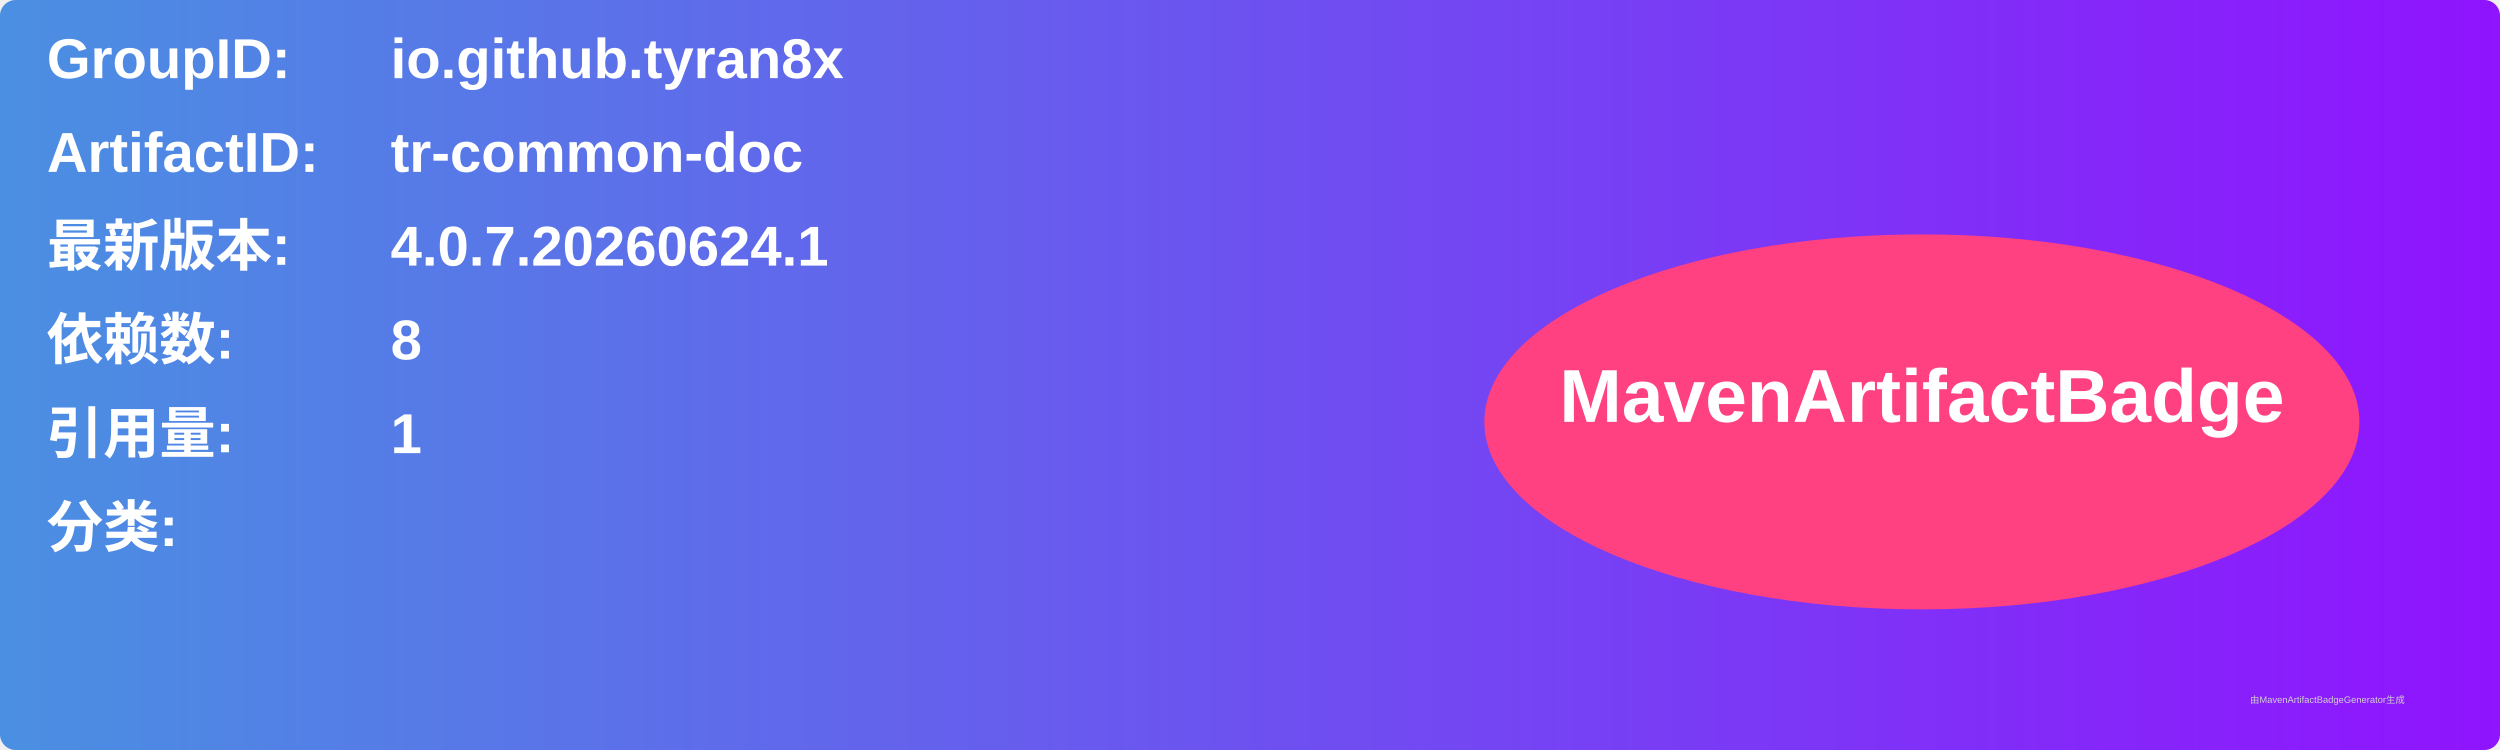
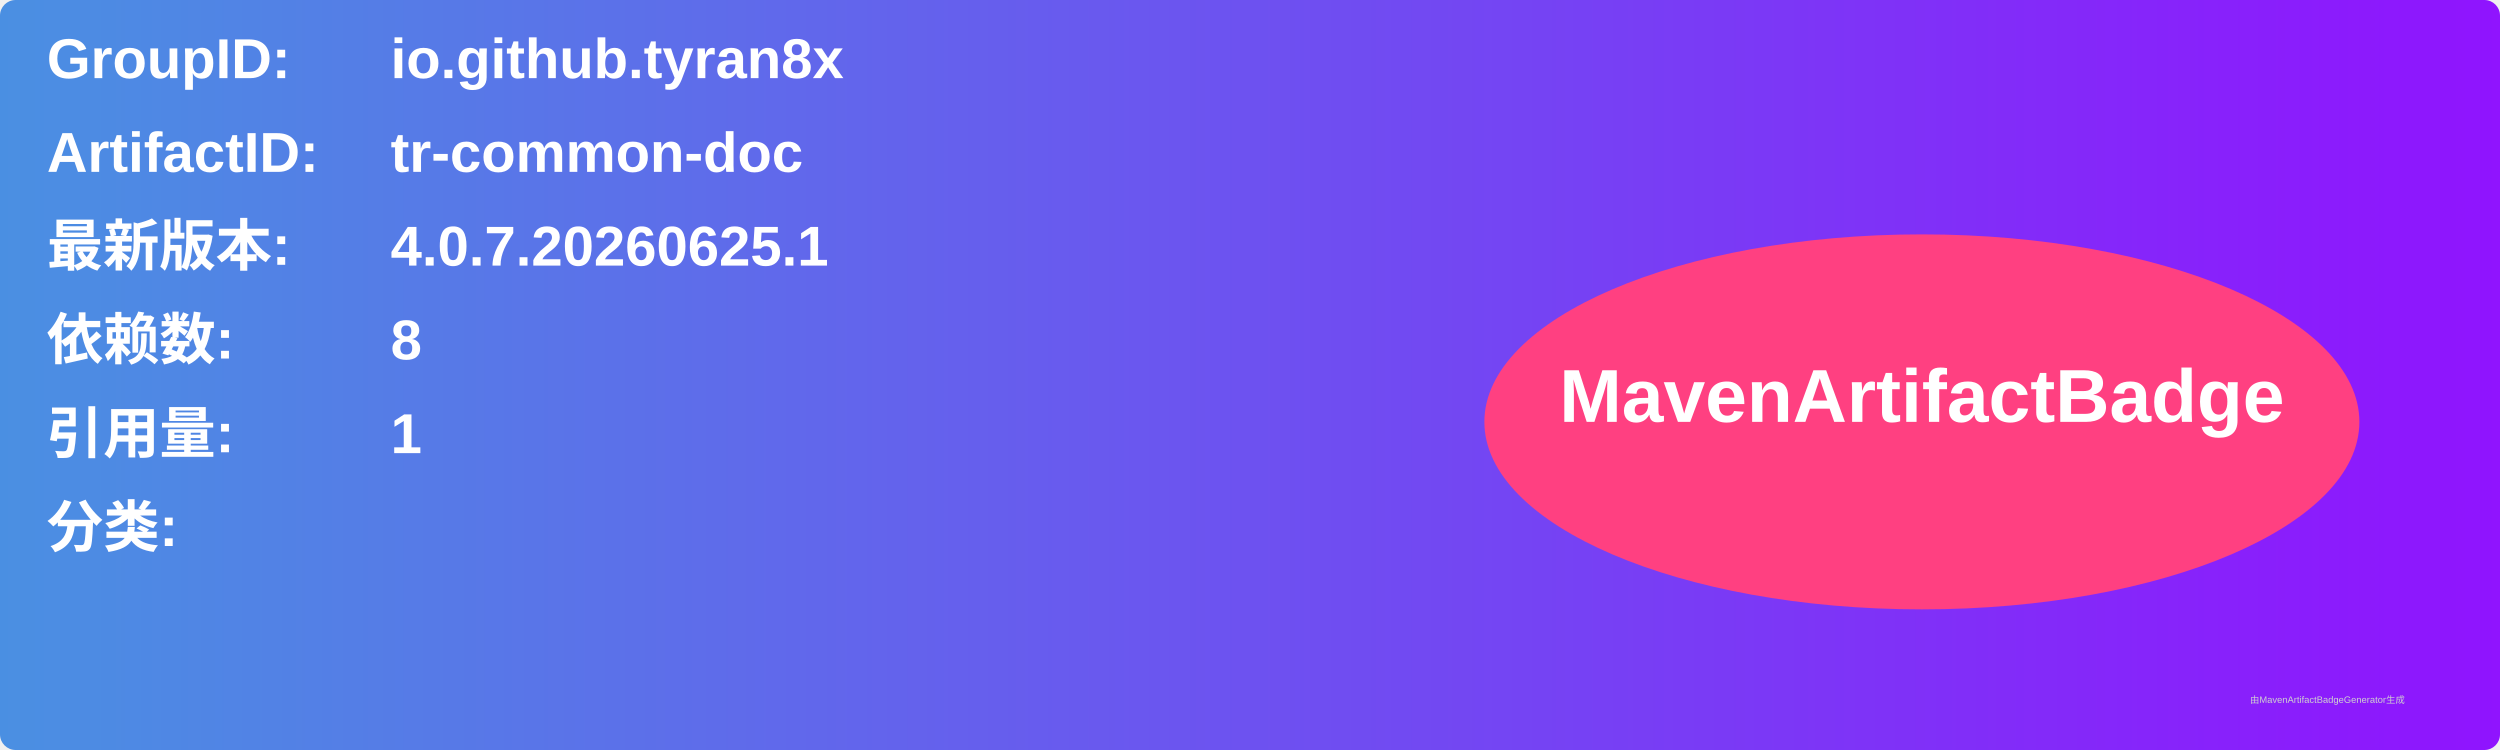
<svg xmlns="http://www.w3.org/2000/svg" width="800" height="240" viewBox="0 0 800 240">
  <linearGradient id="grad" x1="0%" y1="0%" x2="100%" y2="0%">
    <stop offset="0%" stop-color="#4a90e2" />
    <stop offset="100%" stop-color="#9013fe" />
  </linearGradient>
  <rect width="100%" height="100%" rx="5" ry="5" fill="url(#grad)" />
  <g transform="translate(15, 15)">
    <text x="0" y="10" font-family="Arial" font-size="18" fill="white" font-weight="bold" width="260">GroupID:</text>
    <text x="110" y="10" font-family="Arial" font-size="18" fill="white" font-weight="bold" width="460">io.github.tyran8x</text>
    <text x="0" y="40" font-family="Arial" font-size="18" fill="white" font-weight="bold" width="260">ArtifactID:</text>
    <text x="110" y="40" font-family="Arial" font-size="18" fill="white" font-weight="bold" width="460">tr-common-doc</text>
    <text x="0" y="70" font-family="Arial" font-size="18" fill="white" font-weight="bold">最新版本:</text>
    <text x="110" y="70" font-family="Arial" font-size="18" fill="white" font-weight="bold">
-       <tspan font-weight="bold">4.0.7.20260624.1</tspan>
+       <tspan font-weight="bold">4.0.7.20260625.1</tspan>
    </text>
    <text x="0" y="100" font-family="Arial" font-size="18" fill="white" font-weight="bold">依赖数: </text>
    <text x="110" y="100" font-family="Arial" font-size="18" fill="white">
      <tspan font-weight="bold">8</tspan>
    </text>
    <text x="0" y="130" font-family="Arial" font-size="18" fill="white" font-weight="bold">引用量: </text>
    <text x="110" y="130" font-family="Arial" font-size="18" fill="white">
      <tspan font-weight="bold">1</tspan>
    </text>
    <text x="0" y="160" font-family="Arial" font-size="18" fill="white" font-weight="bold">分类:</text>
    <text x="10" y="190" font-family="Arial" font-size="10" fill="white">
      <tspan font-weight="bold" />
    </text>
    <ellipse cx="600" cy="120" rx="140" ry="60" fill="#ff4081" />
    <text x="600" y="120" text-anchor="middle" font-family="Arial" font-size="24" fill="white" font-weight="bold">MavenArtifactBadge</text>
  </g>
  <text x="720" y="225" font-family="Arial" font-size="3" fill="#d0d0d0">由MavenArtifactBadgeGenerator生成</text>
</svg>
